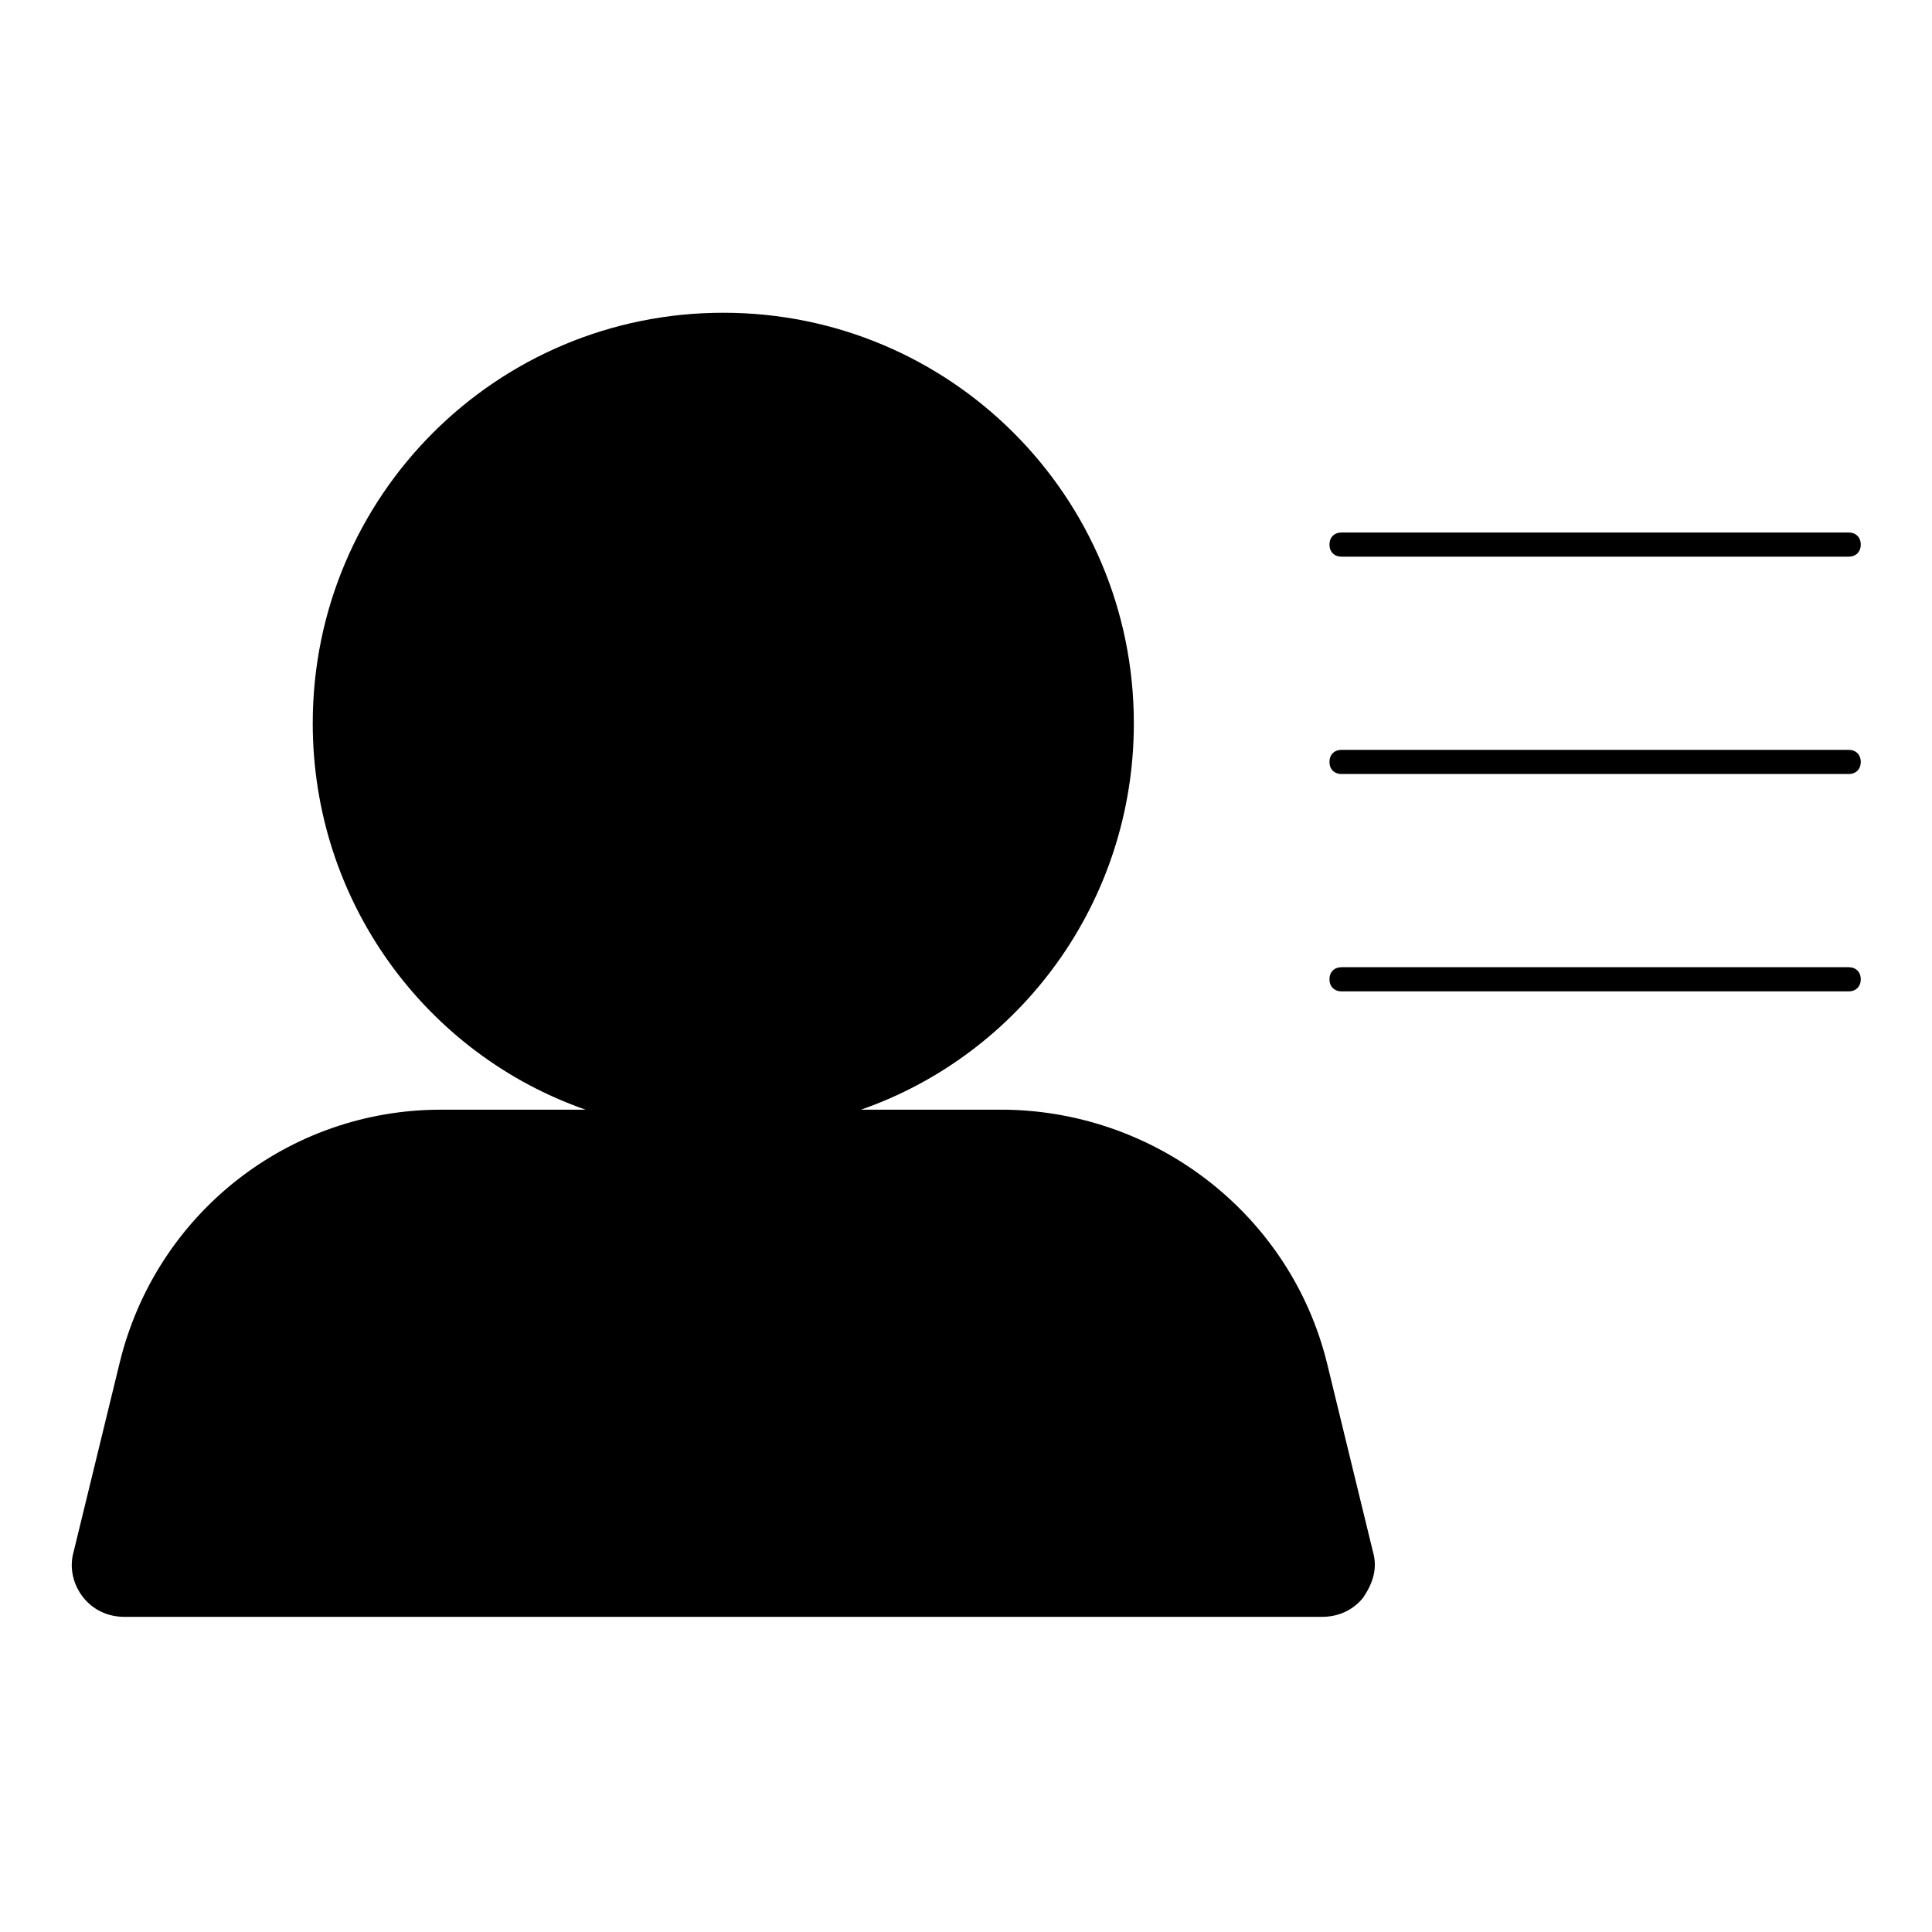
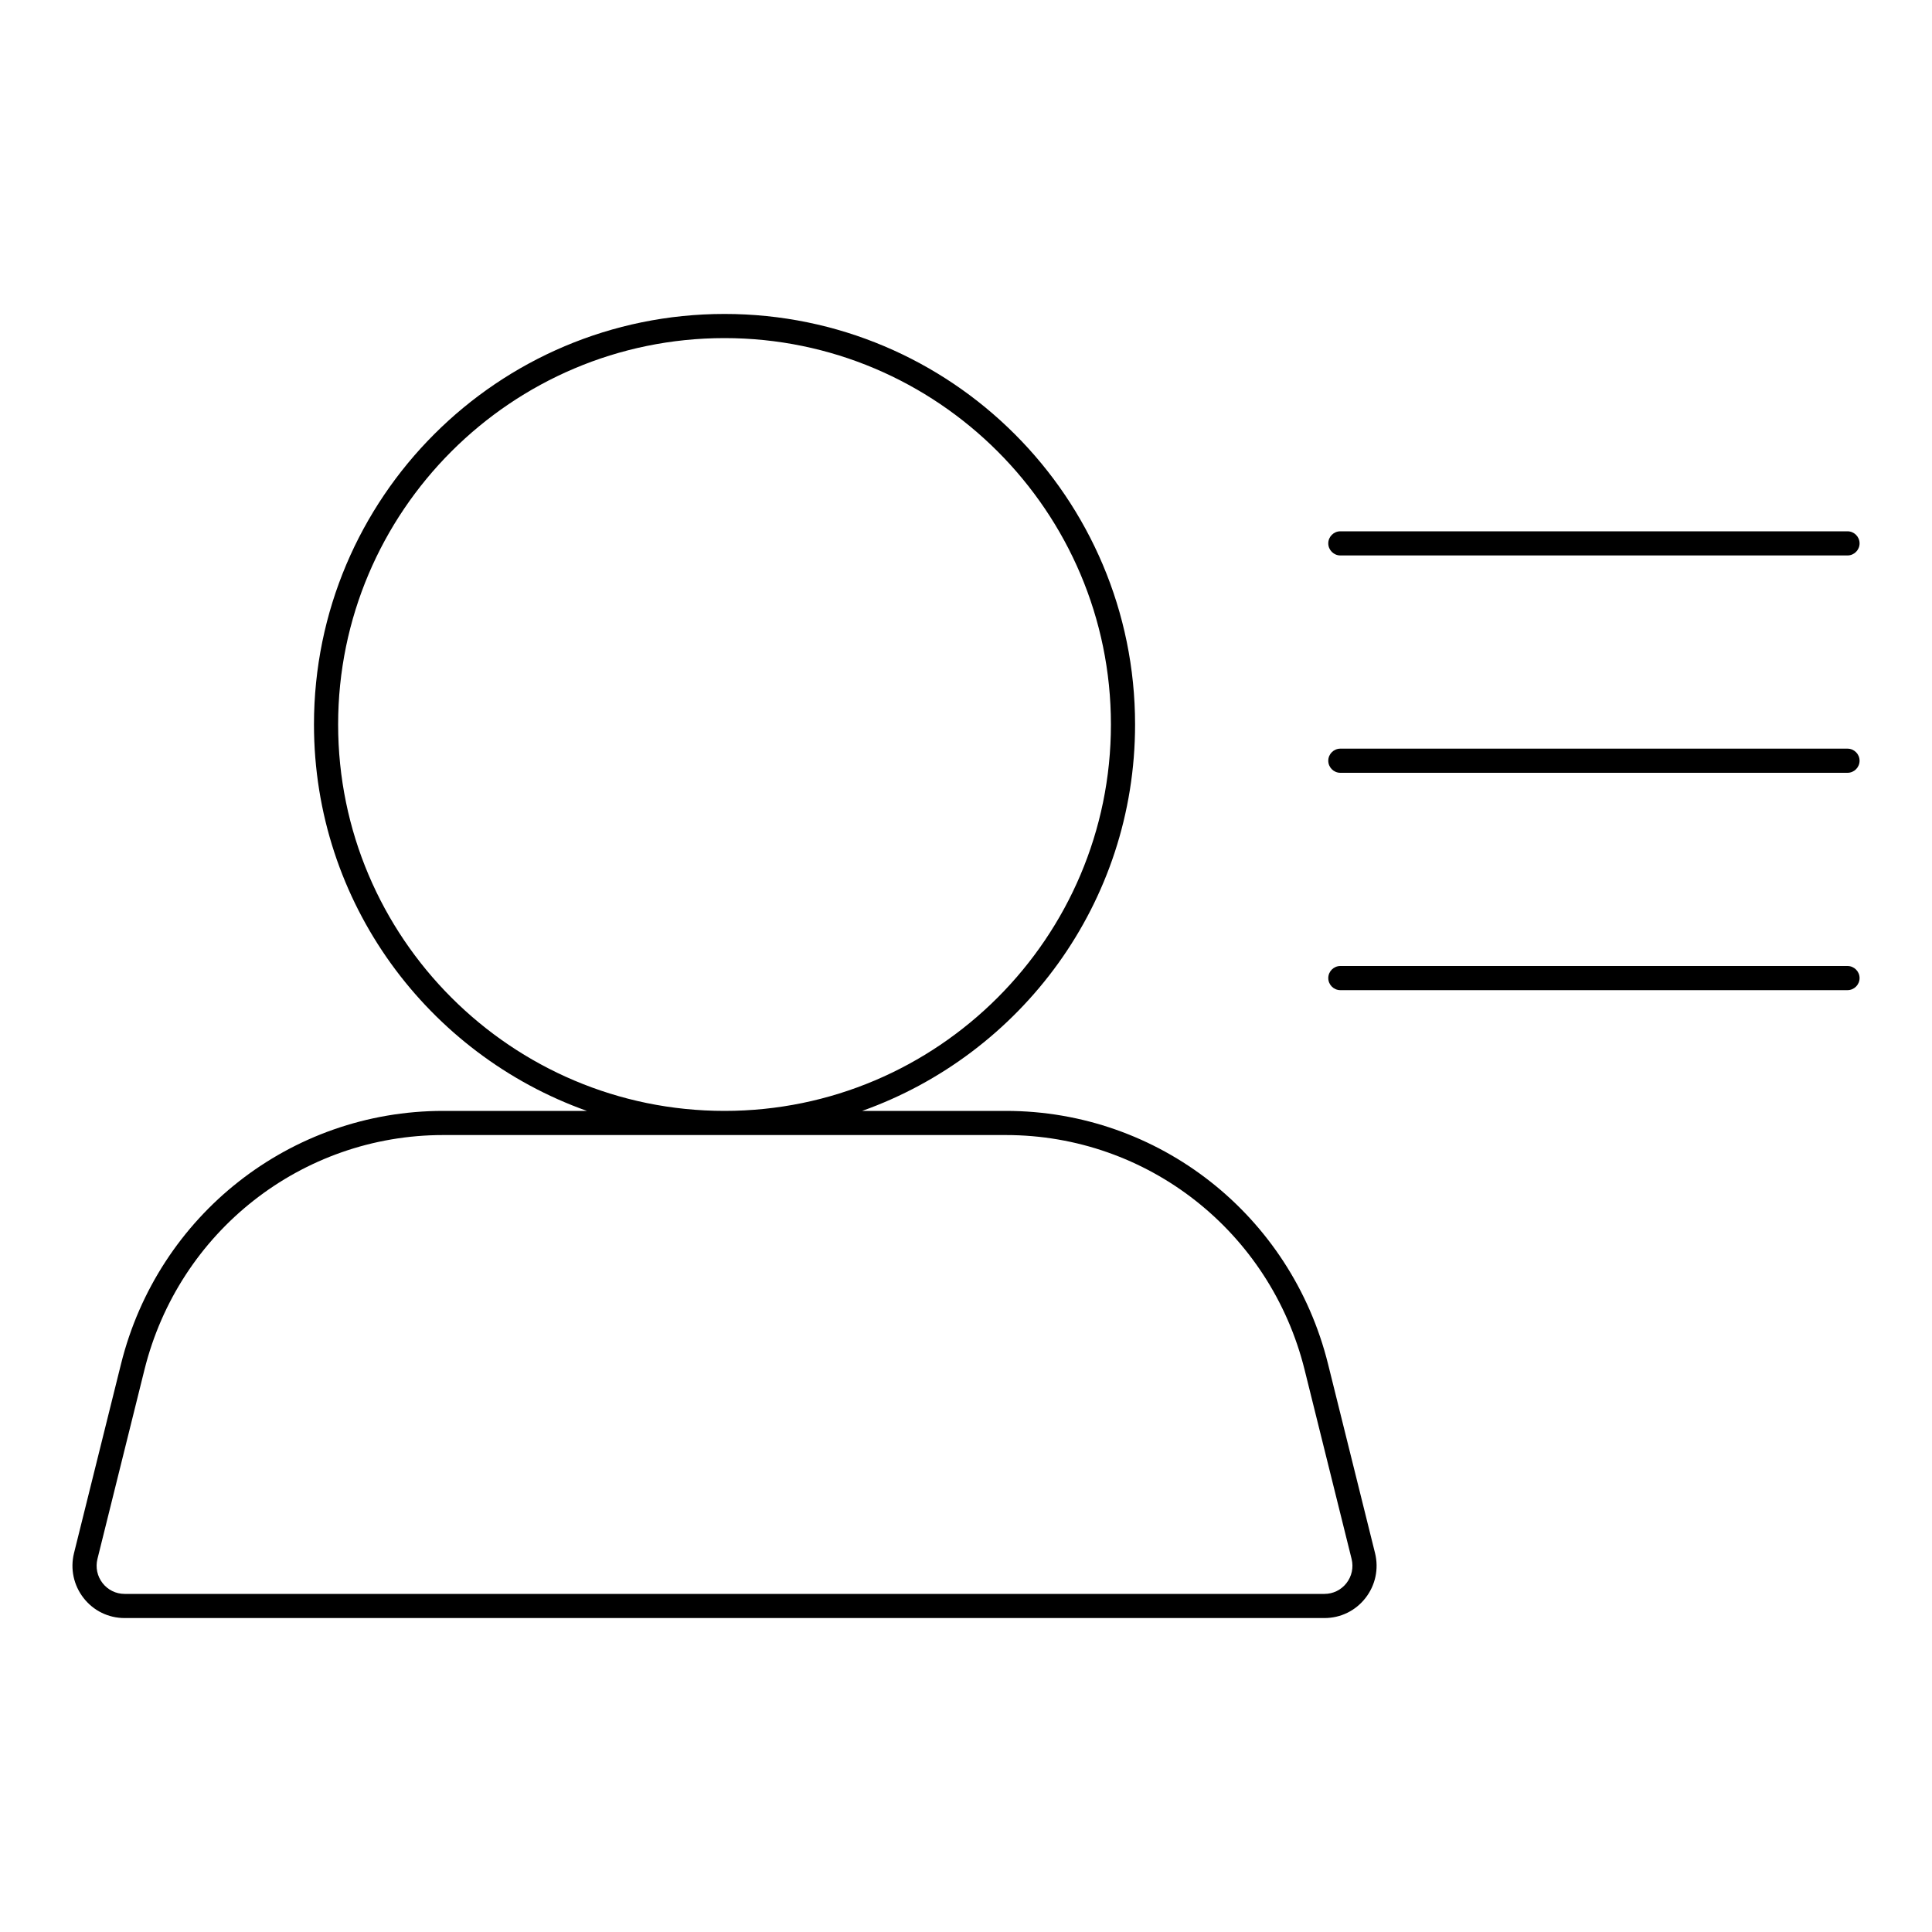
- <svg xmlns="http://www.w3.org/2000/svg" viewBox="0 0 80 80">
-   <path d="M55.75 65.55c-.2.3-.6.4-.9.4l-49.7 0c-.4 0-.7-.2-.9-.4-.2-.3-.3-.7-.2-1l1.9-7.8c1.4-5.7 6.5-9.7 12.4-9.7l23.3 0c5.9 0 10.9 4 12.4 9.7l1.9 7.8c.1.4 0 .7-.2 1zm-41.7-35.5c0-8.8 7.2-16 16-16s16 7.2 16 16c0 8.8-7.2 16-16 16s-16-7.2-16-16zm40.9 26.4l1.9 7.8c.2.7 0 1.3-.4 1.9-.4.5-1 .8-1.7.8l-49.6 0c-.7 0-1.3-.3-1.7-.8-.4-.5-.6-1.2-.4-1.9l1.9-7.8c1.5-6.2 7-10.5 13.3-10.5l6 0c-6.6-2.3-11.3-8.6-11.3-16 0-9.4 7.6-17 17-17s17 7.6 17 17c0 7.4-4.7 13.7-11.3 16l6 0c6.3.1 11.8 4.4 13.3 10.5zm.6-33.4c-.3 0-.5-.2-.5-.5 0-.3.2-.5.5-.5l21 0c.3 0 .5.2.5.5 0 .3-.2.5-.5.5l-21 0zm21 8c.3 0 .5.2.5.5s-.2.5-.5.5l-21 0c-.3 0-.5-.2-.5-.5s.2-.5.5-.5l21 0zm0 9c.3 0 .5.2.5.5s-.2.5-.5.5l-21 0c-.3 0-.5-.2-.5-.5s.2-.5.5-.5l21 0z" />
+ <svg xmlns="http://www.w3.org/2000/svg" width="80" height="80" viewBox="0 0 80 80">
+   <path d="M54.991 56.48l1.946 7.829c.162.654.017 1.334-.398 1.864-.411.526-1.029.827-1.695.827L5.158 67c-.666 0-1.284-.301-1.695-.827-.415-.53-.56-1.21-.398-1.864L5.011 56.48c1.533-6.17 7.018-10.48 13.34-10.48l5.951 0c-6.581-2.345-11.301-8.613-11.301-16 0-9.388 7.611-17 17-17 9.389 0 17 7.612 17 17 0 7.387-4.72 13.655-11.301 16l5.951 0c6.322 0 11.807 4.31 13.34 10.48zm.761 9.077c.224-.286.302-.653.214-1.008l-1.945-7.829c-1.422-5.723-6.508-9.72-12.37-9.72l-23.3 0c-5.862 0-10.948 3.997-12.37 9.72l-1.945 7.829c-.088.355-.01.722.214 1.008.221.281.552.443.908.443l49.686 0c.356 0 .687-.162.908-.443zM14.001 30c0 8.823 7.178 16 16 16 8.822 0 16-7.177 16-16 0-8.822-7.178-16-16-16-8.822 0-16 7.178-16 16zm41.5-7c-.275 0-.5-.226-.5-.5 0-.275.225-.5.5-.5l21 0c.275 0 .5.225.5.5 0 .274-.225.5-.5.5l-21 0zm21 8c.275 0 .5.225.5.5 0 .275-.225.5-.5.5l-21 0c-.275 0-.5-.225-.5-.5 0-.275.225-.5.5-.5l21 0zm0 9c.275 0 .5.225.5.5 0 .275-.225.5-.5.5l-21 0c-.275 0-.5-.225-.5-.5 0-.275.225-.5.5-.5l21 0z" fill="#000" fill-rule="evenodd" />
</svg>
